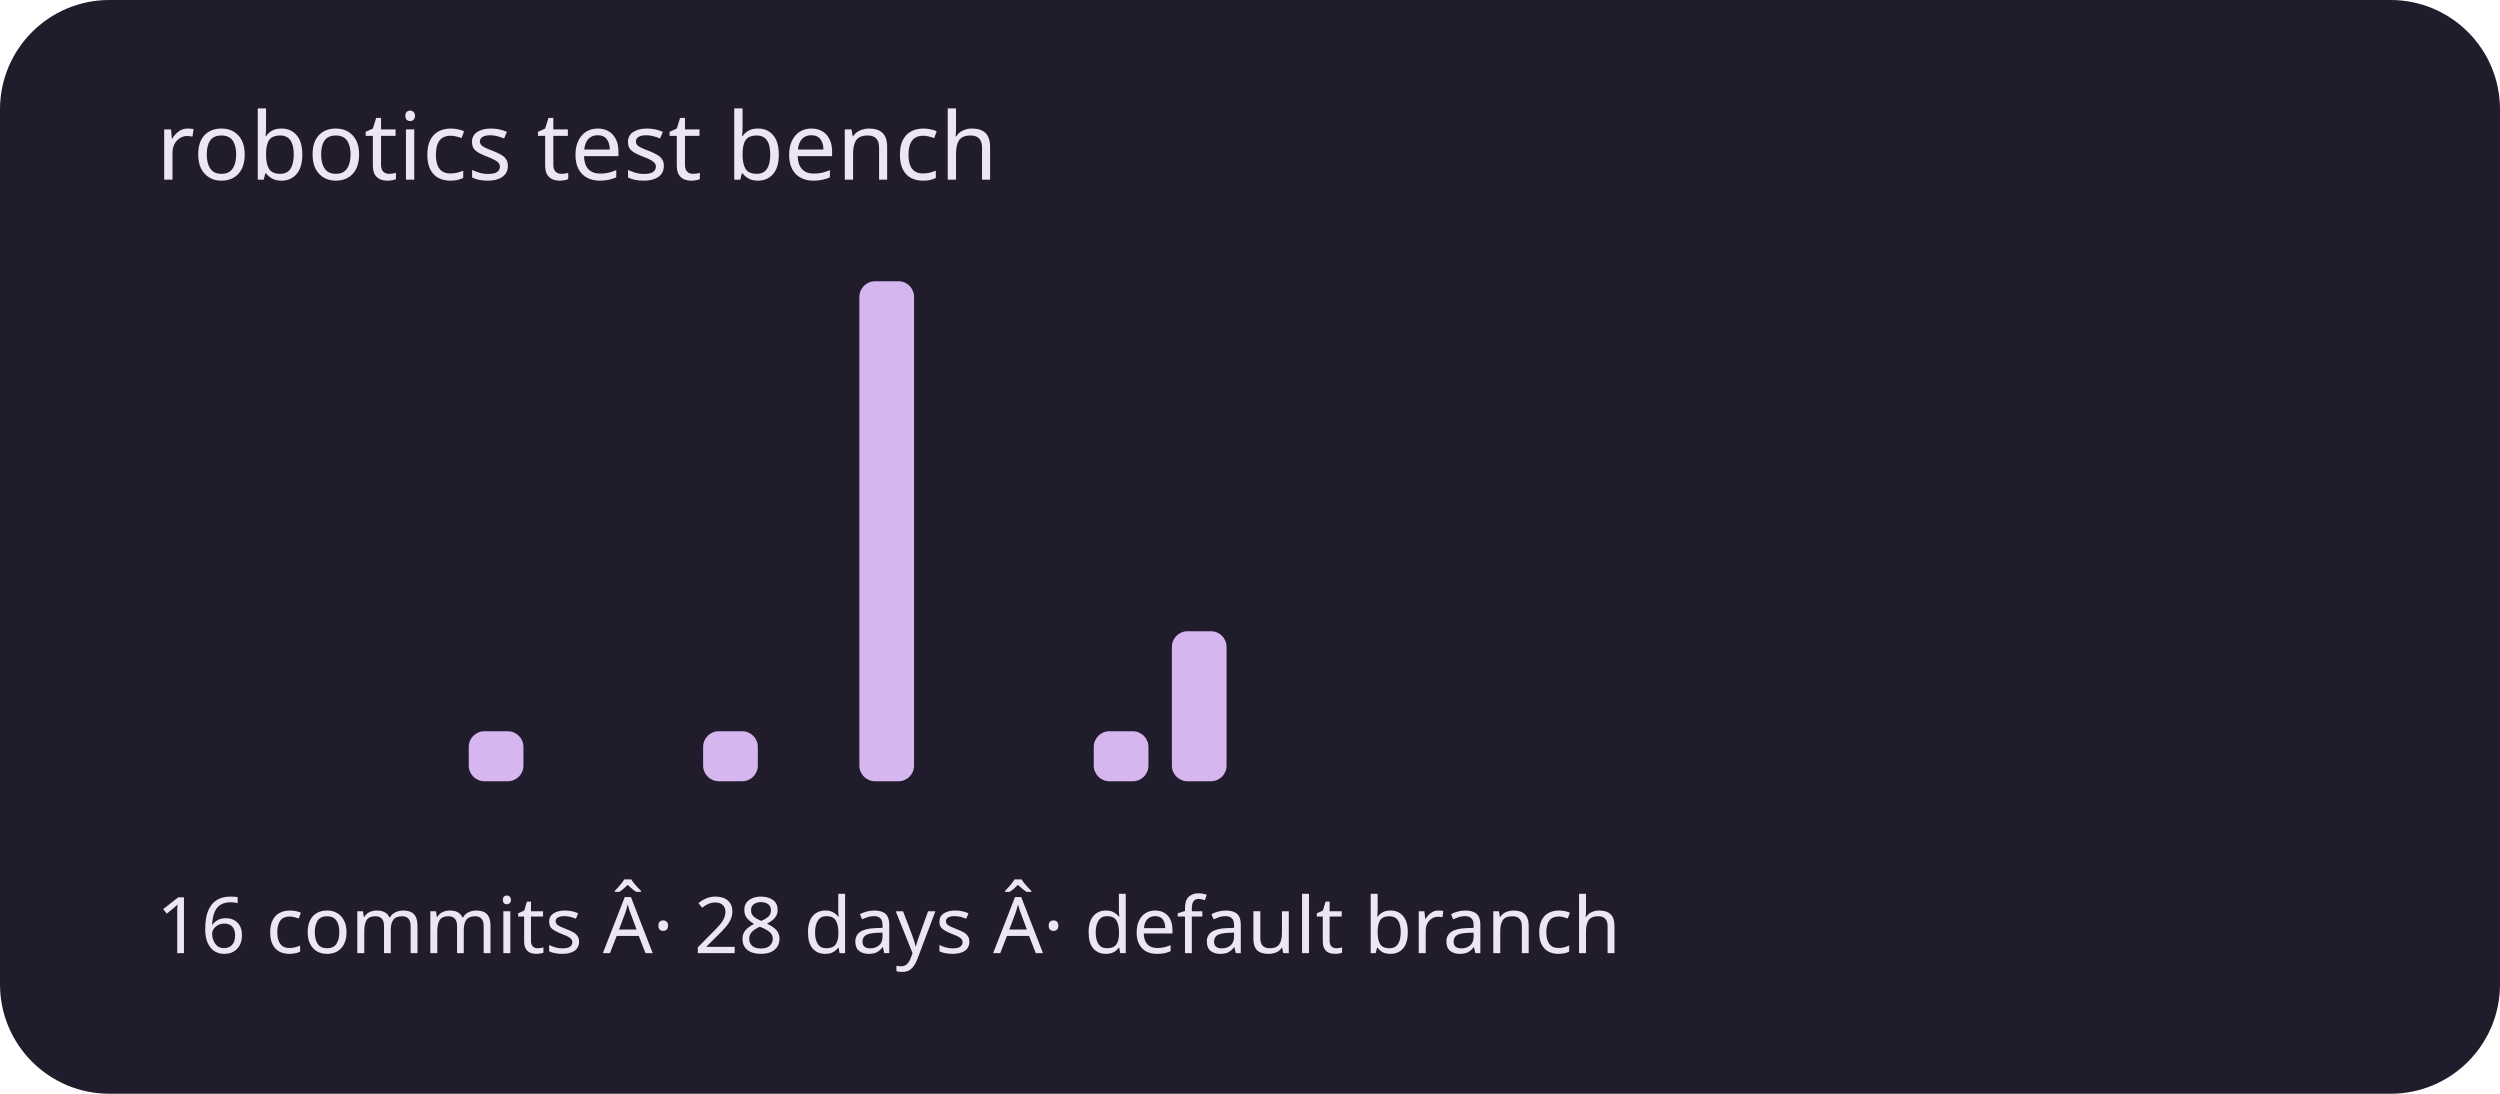
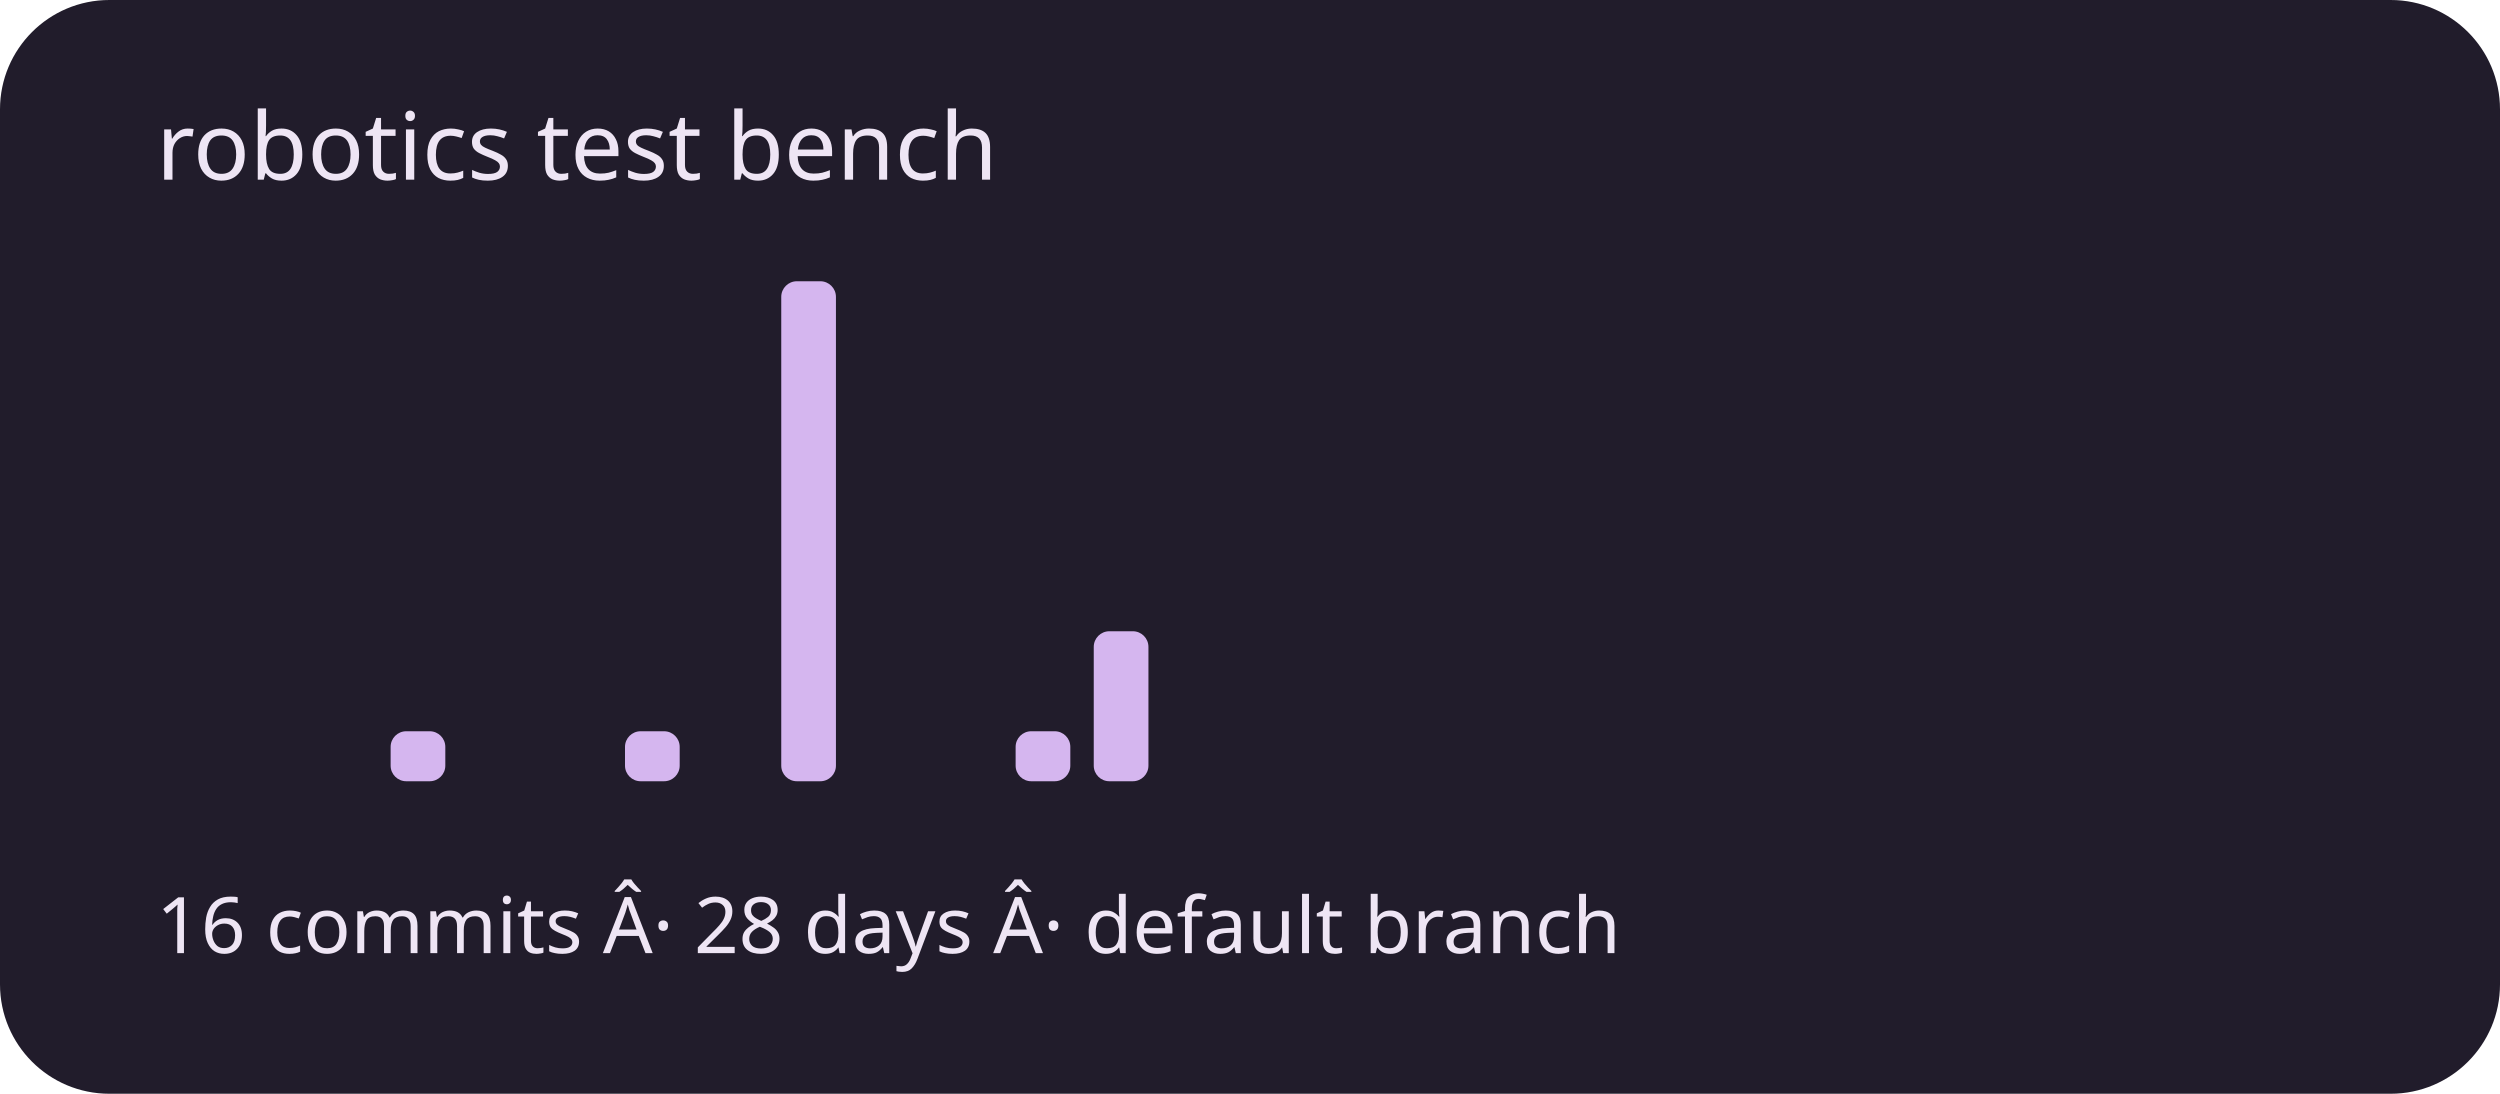
<svg xmlns="http://www.w3.org/2000/svg" viewBox="0 0 320 140" role="img" aria-labelledby="title description">
  <rect width="320" height="140" rx="14" fill="#211c2b" />
  <g fill="#d5b6ef">
    <rect x="20" y="100" width="7" height="0" rx="2" />
    <rect x="30" y="100" width="7" height="0" rx="2" />
    <rect x="40" y="100" width="7" height="0" rx="2" />
-     <rect x="50" y="100" width="7" height="0" rx="2" />
-     <rect x="60" y="93.6" width="7" height="6.4" rx="2" />
+     <rect x="50" y="93.6" width="7" height="6.4" rx="2" />
+     <rect x="60" y="100" width="7" height="0" rx="2" />
    <rect x="70" y="100" width="7" height="0" rx="2" />
-     <rect x="80" y="100" width="7" height="0" rx="2" />
-     <rect x="90" y="93.6" width="7" height="6.4" rx="2" />
-     <rect x="100" y="100" width="7" height="0" rx="2" />
-     <rect x="110" y="36" width="7" height="64" rx="2" />
+     <rect x="80" y="93.6" width="7" height="6.4" rx="2" />
+     <rect x="90" y="100" width="7" height="0" rx="2" />
+     <rect x="100" y="36" width="7" height="64" rx="2" />
+     <rect x="110" y="100" width="7" height="0" rx="2" />
    <rect x="120" y="100" width="7" height="0" rx="2" />
-     <rect x="130" y="100" width="7" height="0" rx="2" />
-     <rect x="140" y="93.6" width="7" height="6.4" rx="2" />
-     <rect x="150" y="80.8" width="7" height="19.2" rx="2" />
+     <rect x="130" y="93.6" width="7" height="6.4" rx="2" />
+     <rect x="140" y="80.8" width="7" height="19.2" rx="2" />
+     <rect x="150" y="100" width="7" height="0" rx="2" />
    <rect x="160" y="100" width="7" height="0" rx="2" />
    <rect x="170" y="100" width="7" height="0" rx="2" />
    <rect x="180" y="100" width="7" height="0" rx="2" />
    <rect x="190" y="100" width="7" height="0" rx="2" />
    <rect x="200" y="100" width="7" height="0" rx="2" />
    <rect x="210" y="100" width="7" height="0" rx="2" />
    <rect x="220" y="100" width="7" height="0" rx="2" />
    <rect x="230" y="100" width="7" height="0" rx="2" />
    <rect x="240" y="100" width="7" height="0" rx="2" />
    <rect x="250" y="100" width="7" height="0" rx="2" />
    <rect x="260" y="100" width="7" height="0" rx="2" />
    <rect x="270" y="100" width="7" height="0" rx="2" />
    <rect x="280" y="100" width="7" height="0" rx="2" />
    <rect x="290" y="100" width="7" height="0" rx="2" />
  </g>
  <g font-family="system-ui,sans-serif" fill="#eee5f4">
    <text x="20" y="23" font-size="12">robotics test bench</text>
    <text x="20" y="122" font-size="10">16 commits Â· 28 days Â· default branch</text>
  </g>
</svg>
